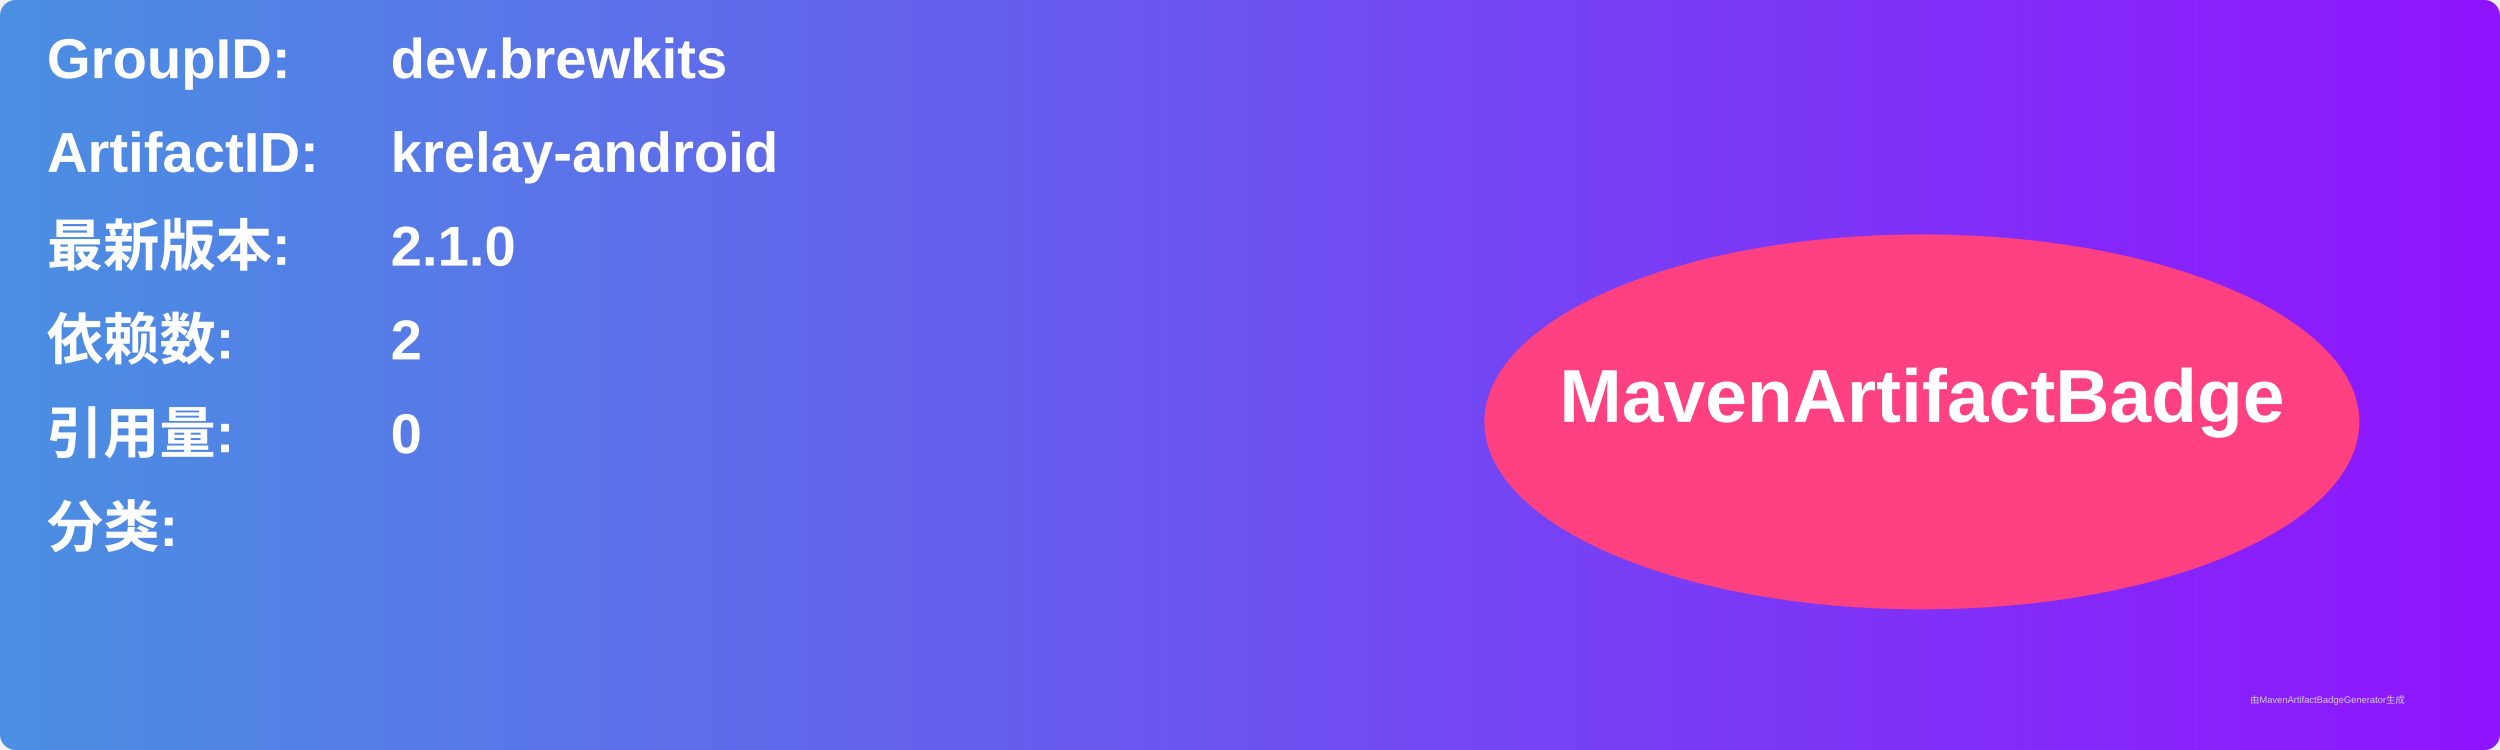
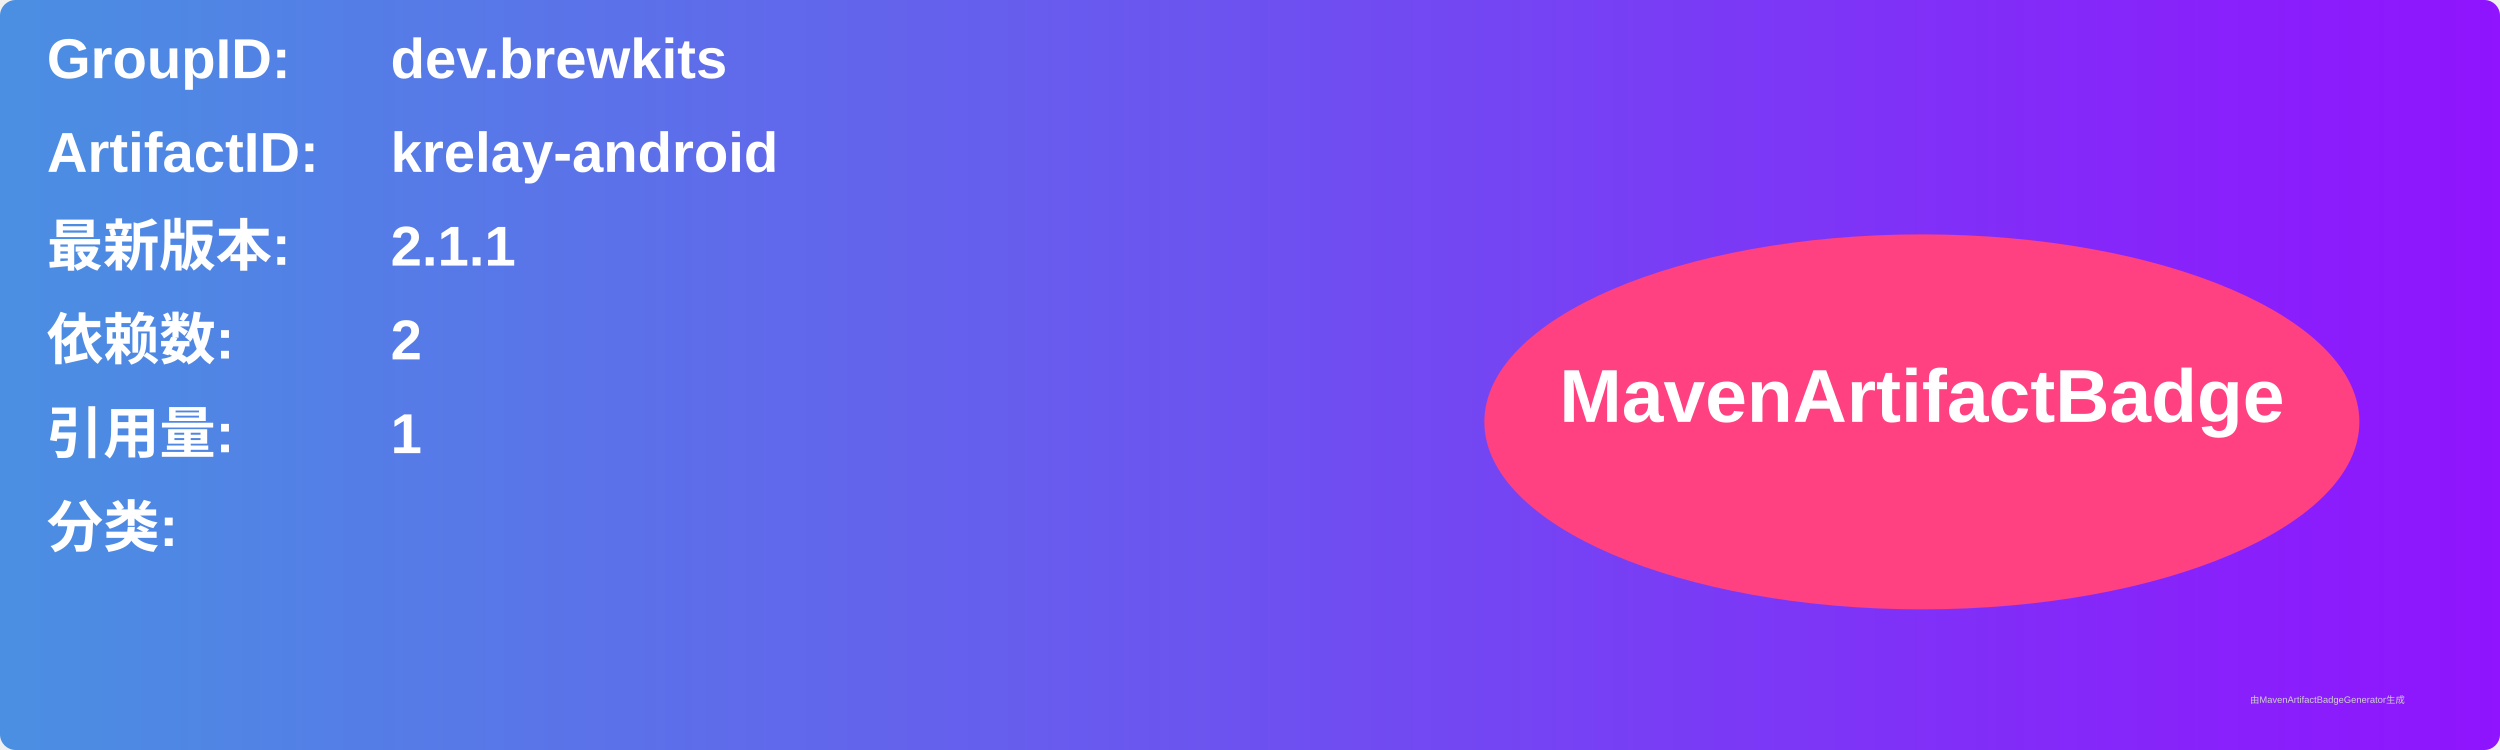
<svg xmlns="http://www.w3.org/2000/svg" width="800" height="240" viewBox="0 0 800 240">
  <linearGradient id="grad" x1="0%" y1="0%" x2="100%" y2="0%">
    <stop offset="0%" stop-color="#4a90e2" />
    <stop offset="100%" stop-color="#9013fe" />
  </linearGradient>
  <rect width="100%" height="100%" rx="5" ry="5" fill="url(#grad)" />
  <g transform="translate(15, 15)">
    <text x="0" y="10" font-family="Arial" font-size="18" fill="white" font-weight="bold" width="260">GroupID:</text>
    <text x="110" y="10" font-family="Arial" font-size="18" fill="white" font-weight="bold" width="460">dev.brewkits</text>
    <text x="0" y="40" font-family="Arial" font-size="18" fill="white" font-weight="bold" width="260">ArtifactID:</text>
    <text x="110" y="40" font-family="Arial" font-size="18" fill="white" font-weight="bold" width="460">krelay-android</text>
    <text x="0" y="70" font-family="Arial" font-size="18" fill="white" font-weight="bold">最新版本:</text>
    <text x="110" y="70" font-family="Arial" font-size="18" fill="white" font-weight="bold">
-       <tspan font-weight="bold">2.1.0</tspan>
+       <tspan font-weight="bold">2.1.1</tspan>
    </text>
    <text x="0" y="100" font-family="Arial" font-size="18" fill="white" font-weight="bold">依赖数: </text>
    <text x="110" y="100" font-family="Arial" font-size="18" fill="white">
      <tspan font-weight="bold">2</tspan>
    </text>
    <text x="0" y="130" font-family="Arial" font-size="18" fill="white" font-weight="bold">引用量: </text>
    <text x="110" y="130" font-family="Arial" font-size="18" fill="white">
-       <tspan font-weight="bold">0</tspan>
+       <tspan font-weight="bold">1</tspan>
    </text>
    <text x="0" y="160" font-family="Arial" font-size="18" fill="white" font-weight="bold">分类:</text>
    <text x="10" y="190" font-family="Arial" font-size="10" fill="white">
      <tspan font-weight="bold" />
    </text>
    <ellipse cx="600" cy="120" rx="140" ry="60" fill="#ff4081" />
    <text x="600" y="120" text-anchor="middle" font-family="Arial" font-size="24" fill="white" font-weight="bold">MavenArtifactBadge</text>
  </g>
  <text x="720" y="225" font-family="Arial" font-size="3" fill="#d0d0d0">由MavenArtifactBadgeGenerator生成</text>
</svg>
